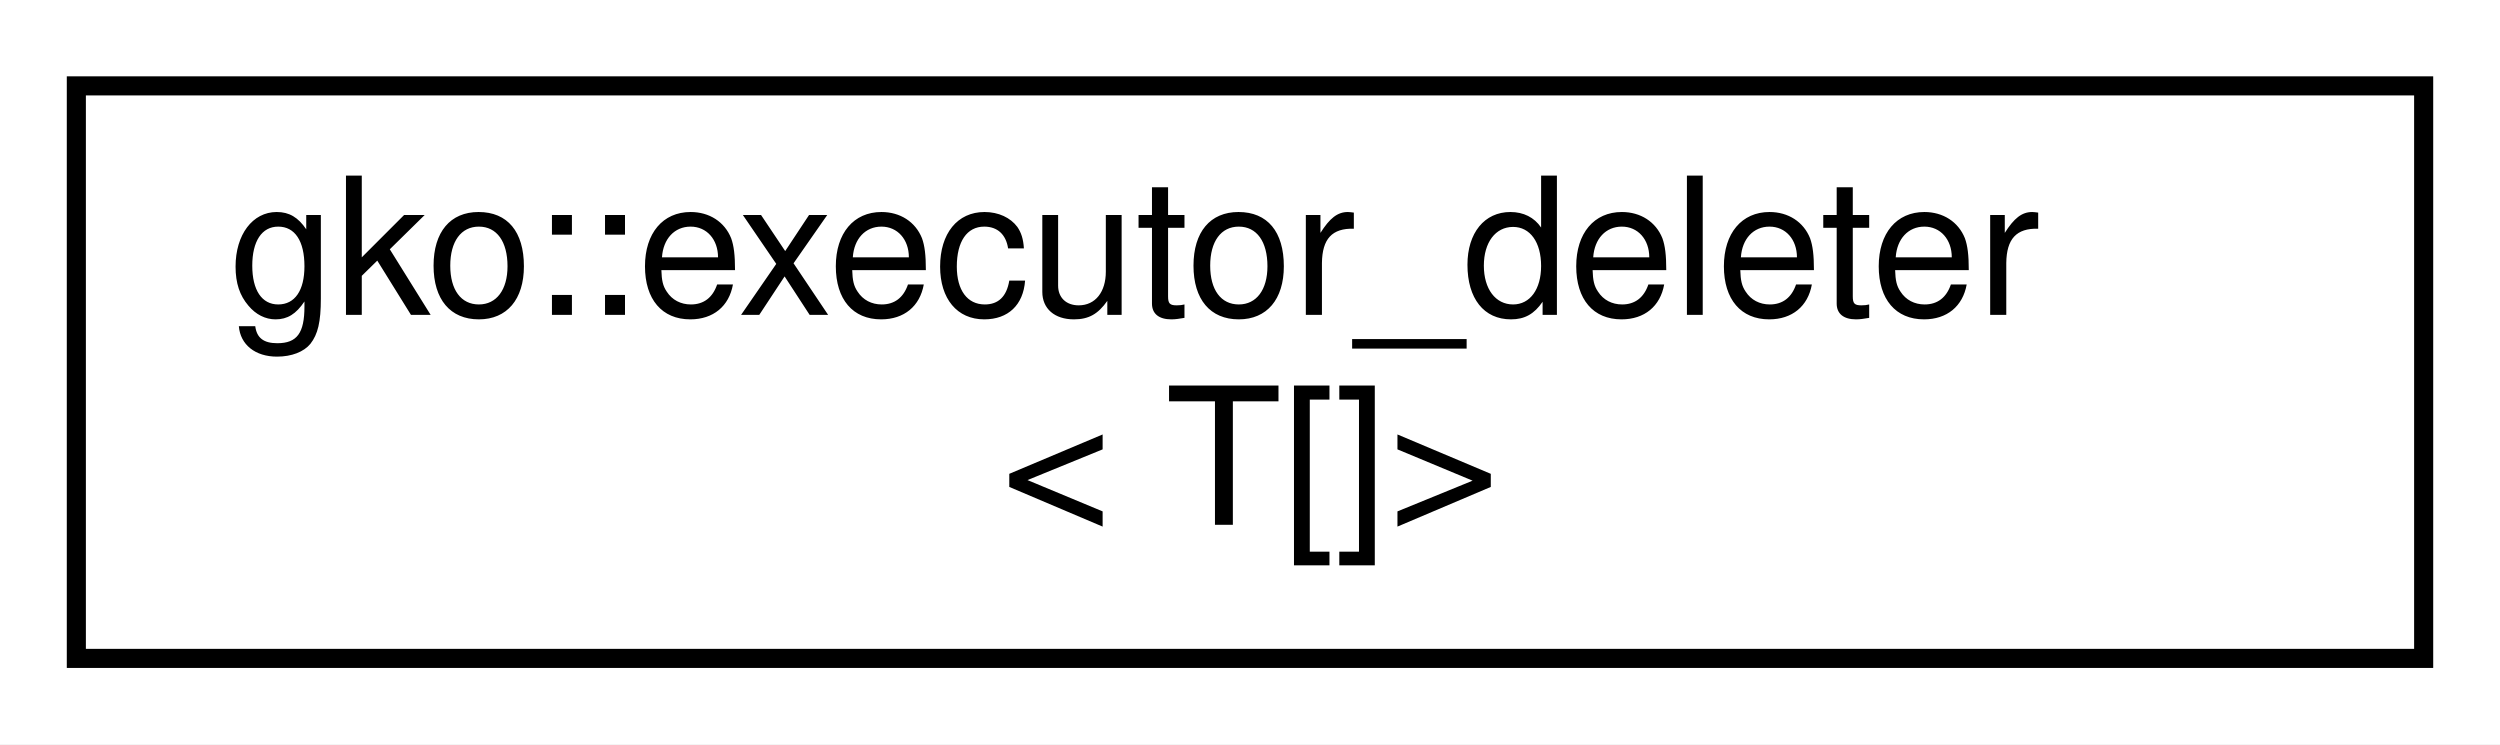
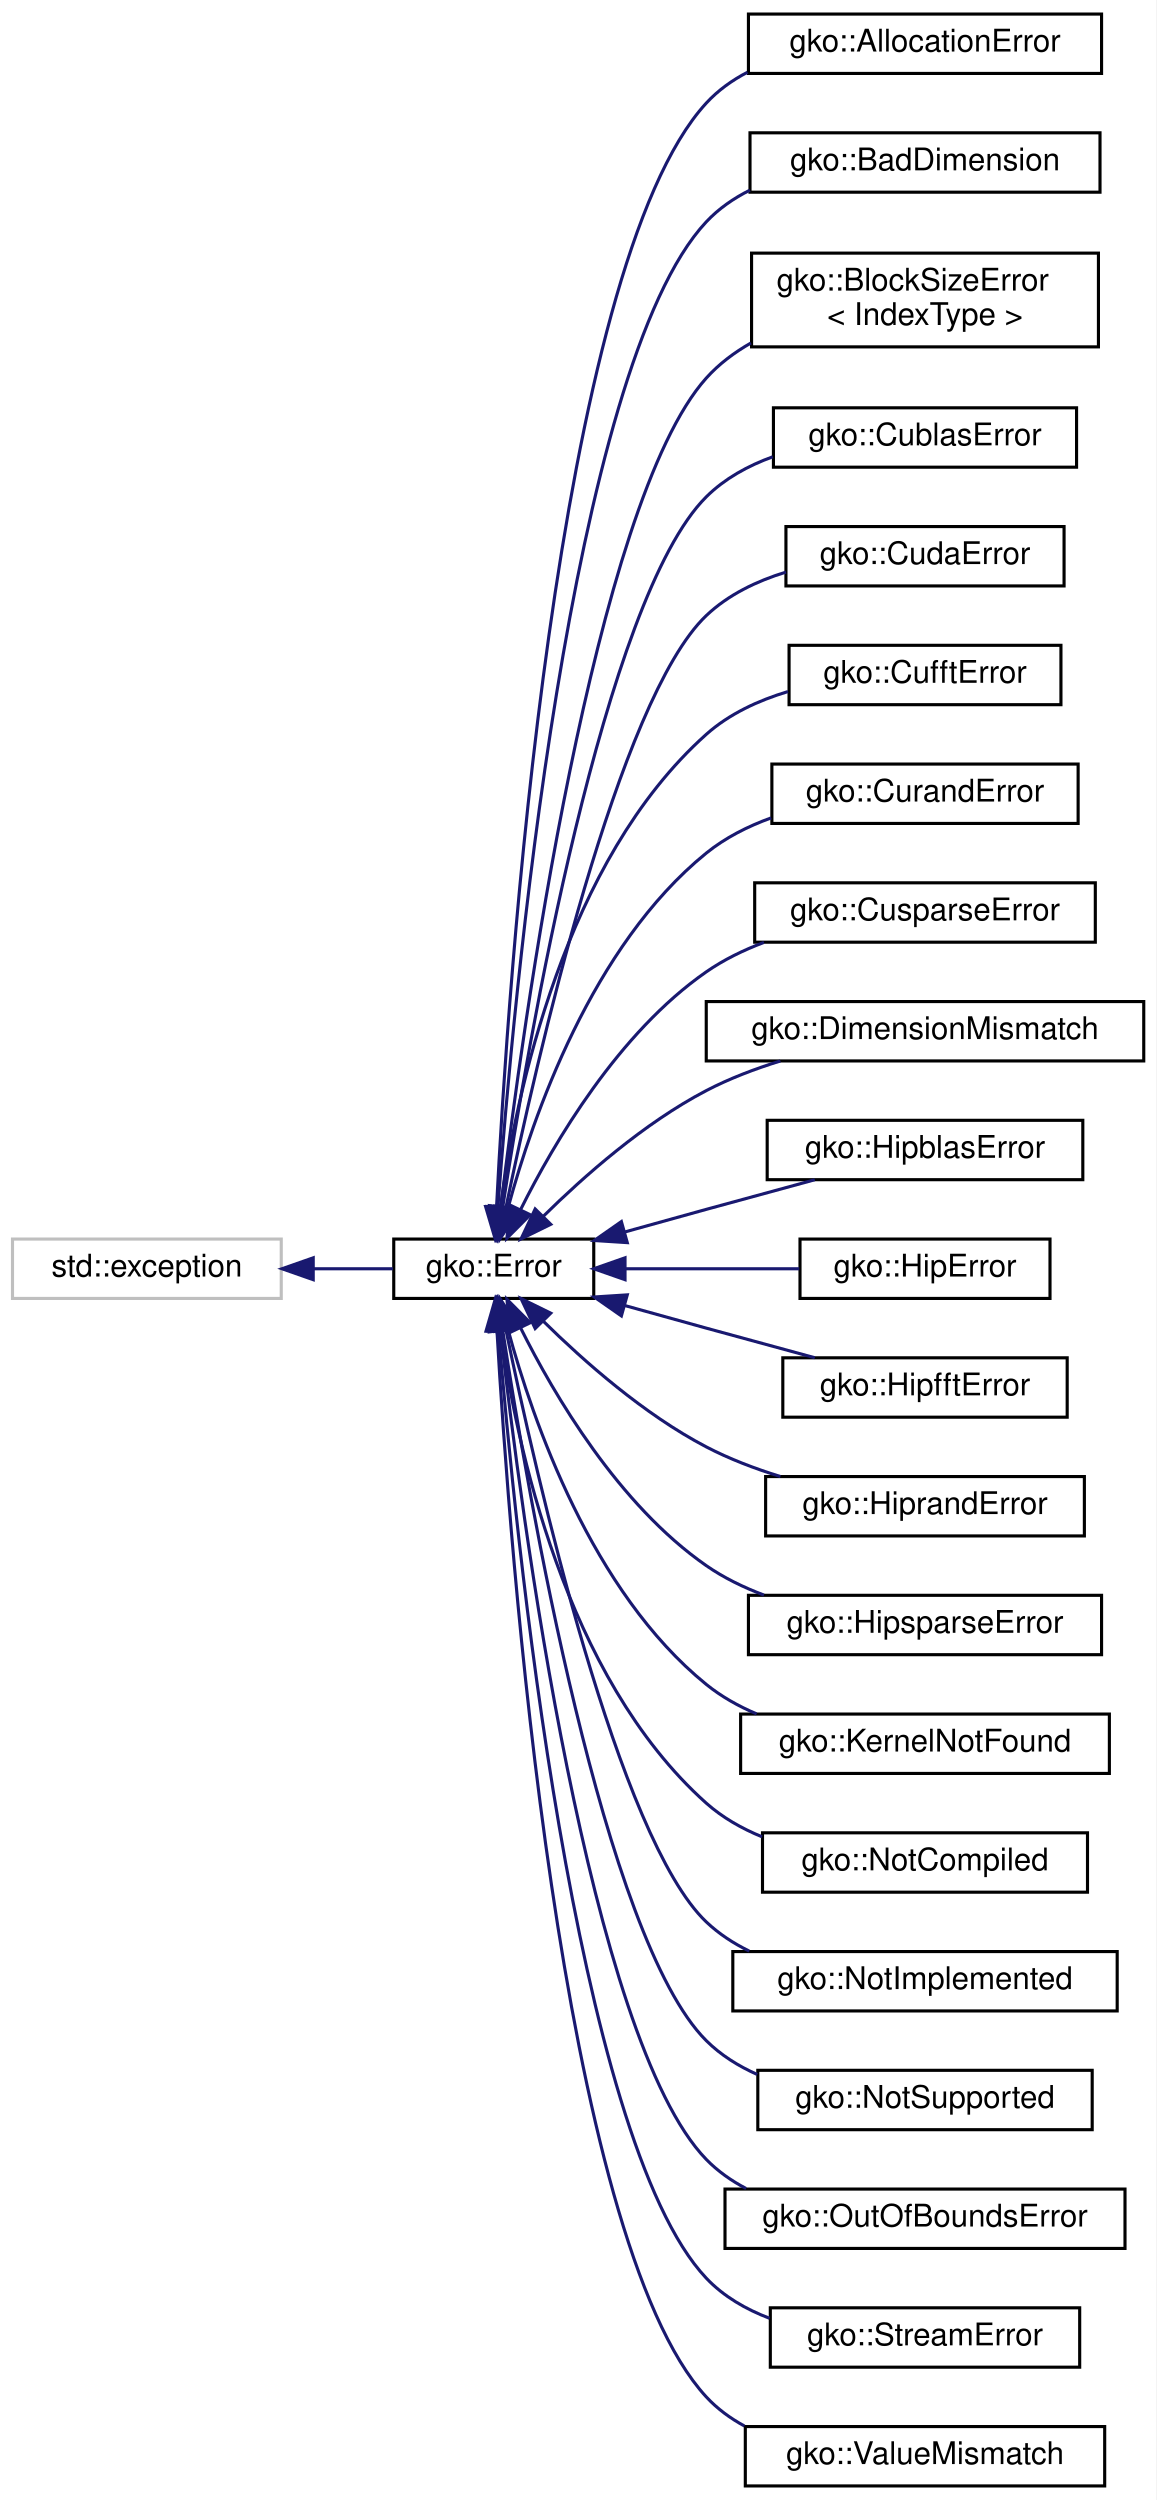
- <svg xmlns="http://www.w3.org/2000/svg" xmlns:xlink="http://www.w3.org/1999/xlink" width="131pt" height="39pt" viewBox="0.00 0.00 131.00 39.00">
-   <g id="graph0" class="graph" transform="scale(1 1) rotate(0) translate(4 35)">
-     <polygon fill="#ffffff" stroke="transparent" points="-4,4 -4,-35 127,-35 127,4 -4,4" />
+ <svg xmlns="http://www.w3.org/2000/svg" xmlns:xlink="http://www.w3.org/1999/xlink" width="370pt" height="800pt" viewBox="0.00 0.00 370.00 800.00">
+   <g id="graph0" class="graph" transform="scale(1 1) rotate(0) translate(4 796)">
+     <polygon fill="#ffffff" stroke="transparent" points="-4,4 -4,-796 366,-796 366,4 -4,4" />
    <g id="node1" class="node">
      <g id="a_node1">
-         <a xlink:href="classgko_1_1executor__deleter_3_01T_0f_0e_4.html" target="_top" xlink:title=" ">
-           <polygon fill="#ffffff" stroke="#000000" points="0,-.5 0,-30.5 123,-30.5 123,-.5 0,-.5" />
-           <text text-anchor="start" x="8" y="-18.5" font-family="Helvetica,sans-Serif" font-size="10.00" fill="#000000">gko::executor_deleter</text>
-           <text text-anchor="middle" x="61.5" y="-7.5" font-family="Helvetica,sans-Serif" font-size="10.00" fill="#000000">&lt; T[]&gt;</text>
-         </a>
-       </g>
+         <a xlink:title="STL class.">
+           <polygon fill="#ffffff" stroke="#bfbfbf" points="0,-380.5 0,-399.5 86,-399.5 86,-380.5 0,-380.5" />
+           <text text-anchor="middle" x="43" y="-387.5" font-family="Helvetica,sans-Serif" font-size="10.00" fill="#000000">std::exception</text>
+         </a>
+       </g>
+     </g>
+     <g id="node2" class="node">
+       <g id="a_node2">
+         <a xlink:href="classgko_1_1Error.html" target="_top" xlink:title="The Error class is used to report exceptional behaviour in library functions.">
+           <polygon fill="#ffffff" stroke="#000000" points="122,-380.5 122,-399.5 186,-399.5 186,-380.5 122,-380.5" />
+           <text text-anchor="middle" x="154" y="-387.5" font-family="Helvetica,sans-Serif" font-size="10.00" fill="#000000">gko::Error</text>
+         </a>
+       </g>
+     </g>
+     <g id="edge1" class="edge">
+       <path fill="none" stroke="#191970" d="M96.332,-390C105.005,-390 113.749,-390 121.715,-390" />
+       <polygon fill="#191970" stroke="#191970" points="96.233,-386.5 86.233,-390 96.233,-393.5 96.233,-386.5" />
+     </g>
+     <g id="node3" class="node">
+       <g id="a_node3">
+         <a xlink:href="classgko_1_1AllocationError.html" target="_top" xlink:title="AllocationError is thrown if a memory allocation fails.">
+           <polygon fill="#ffffff" stroke="#000000" points="235.5,-772.5 235.5,-791.5 348.5,-791.5 348.5,-772.5 235.5,-772.5" />
+           <text text-anchor="middle" x="292" y="-779.5" font-family="Helvetica,sans-Serif" font-size="10.00" fill="#000000">gko::AllocationError</text>
+         </a>
+       </g>
+     </g>
+     <g id="edge2" class="edge">
+       <path fill="none" stroke="#191970" d="M154.893,-409.744C158.43,-479.129 173.7,-710.424 222,-763 225.748,-767.08 230.276,-770.319 235.205,-772.885" />
+       <polygon fill="#191970" stroke="#191970" points="158.388,-409.539 154.408,-399.72 151.396,-409.877 158.388,-409.539" />
+     </g>
+     <g id="node4" class="node">
+       <g id="a_node4">
+         <a xlink:href="classgko_1_1BadDimension.html" target="_top" xlink:title="BadDimension is thrown if an operation is being applied to a LinOp with bad dimensions.">
+           <polygon fill="#ffffff" stroke="#000000" points="236,-734.5 236,-753.5 348,-753.5 348,-734.5 236,-734.5" />
+           <text text-anchor="middle" x="292" y="-741.5" font-family="Helvetica,sans-Serif" font-size="10.00" fill="#000000">gko::BadDimension</text>
+         </a>
+       </g>
+     </g>
+     <g id="edge3" class="edge">
+       <path fill="none" stroke="#191970" d="M155.343,-409.792C160.129,-474.536 178.452,-678.535 222,-725 225.961,-729.226 230.759,-732.548 235.965,-735.152" />
+       <polygon fill="#191970" stroke="#191970" points="158.826,-409.426 154.624,-399.7 151.843,-409.923 158.826,-409.426" />
+     </g>
+     <g id="node5" class="node">
+       <g id="a_node5">
+         <a xlink:href="classgko_1_1BlockSizeError.html" target="_top" xlink:title="Error that denotes issues between block sizes and matrix dimensions.">
+           <polygon fill="#ffffff" stroke="#000000" points="236.5,-685 236.5,-715 347.5,-715 347.5,-685 236.5,-685" />
+           <text text-anchor="start" x="244.5" y="-703" font-family="Helvetica,sans-Serif" font-size="10.00" fill="#000000">gko::BlockSizeError</text>
+           <text text-anchor="middle" x="292" y="-692" font-family="Helvetica,sans-Serif" font-size="10.00" fill="#000000">&lt; IndexType &gt;</text>
+         </a>
+       </g>
+     </g>
+     <g id="edge4" class="edge">
+       <path fill="none" stroke="#191970" d="M156.25,-409.67C163.223,-467.442 186.183,-635.057 222,-675 226.049,-679.516 230.971,-683.216 236.309,-686.248" />
+       <polygon fill="#191970" stroke="#191970" points="159.715,-409.173 155.069,-399.651 152.763,-409.992 159.715,-409.173" />
+     </g>
+     <g id="node6" class="node">
+       <g id="a_node6">
+         <a xlink:href="classgko_1_1CublasError.html" target="_top" xlink:title="CublasError is thrown when a cuBLAS routine throws a non-zero error code.">
+           <polygon fill="#ffffff" stroke="#000000" points="243.5,-646.5 243.5,-665.5 340.5,-665.5 340.5,-646.5 243.5,-646.5" />
+           <text text-anchor="middle" x="292" y="-653.5" font-family="Helvetica,sans-Serif" font-size="10.00" fill="#000000">gko::CublasError</text>
+         </a>
+       </g>
+     </g>
+     <g id="edge5" class="edge">
+       <path fill="none" stroke="#191970" d="M156.848,-409.536C164.879,-462.033 189.271,-604.389 222,-637 227.887,-642.866 235.392,-646.971 243.288,-649.832" />
+       <polygon fill="#191970" stroke="#191970" points="160.289,-408.882 155.347,-399.51 153.366,-409.918 160.289,-408.882" />
+     </g>
+     <g id="node7" class="node">
+       <g id="a_node7">
+         <a xlink:href="classgko_1_1CudaError.html" target="_top" xlink:title="CudaError is thrown when a CUDA routine throws a non-zero error code.">
+           <polygon fill="#ffffff" stroke="#000000" points="247.5,-608.5 247.5,-627.5 336.5,-627.5 336.5,-608.5 247.5,-608.5" />
+           <text text-anchor="middle" x="292" y="-615.5" font-family="Helvetica,sans-Serif" font-size="10.00" fill="#000000">gko::CudaError</text>
+         </a>
+       </g>
+     </g>
+     <g id="edge6" class="edge">
+       <path fill="none" stroke="#191970" d="M157.895,-409.565C167.562,-456.249 193.911,-572.269 222,-599 229.024,-605.684 238.155,-610.067 247.491,-612.927" />
+       <polygon fill="#191970" stroke="#191970" points="161.275,-408.622 155.852,-399.52 154.415,-410.017 161.275,-408.622" />
+     </g>
+     <g id="node8" class="node">
+       <g id="a_node8">
+         <a xlink:href="classgko_1_1CufftError.html" target="_top" xlink:title="CufftError is thrown when a cuFFT routine throws a non-zero error code.">
+           <polygon fill="#ffffff" stroke="#000000" points="248.5,-570.5 248.5,-589.5 335.5,-589.5 335.5,-570.5 248.5,-570.5" />
+           <text text-anchor="middle" x="292" y="-577.5" font-family="Helvetica,sans-Serif" font-size="10.00" fill="#000000">gko::CufftError</text>
+         </a>
+       </g>
+     </g>
+     <g id="edge7" class="edge">
+       <path fill="none" stroke="#191970" d="M156.167,-409.955C161.127,-445.654 176.618,-520.495 222,-561 229.328,-567.54 238.689,-571.859 248.163,-574.703" />
+       <polygon fill="#191970" stroke="#191970" points="159.616,-409.322 154.903,-399.833 152.67,-410.189 159.616,-409.322" />
+     </g>
+     <g id="node9" class="node">
+       <g id="a_node9">
+         <a xlink:href="classgko_1_1CurandError.html" target="_top" xlink:title="CurandError is thrown when a cuRAND routine throws a non-zero error code.">
+           <polygon fill="#ffffff" stroke="#000000" points="243,-532.5 243,-551.5 341,-551.5 341,-532.5 243,-532.5" />
+           <text text-anchor="middle" x="292" y="-539.5" font-family="Helvetica,sans-Serif" font-size="10.00" fill="#000000">gko::CurandError</text>
+         </a>
+       </g>
+     </g>
+     <g id="edge8" class="edge">
+       <path fill="none" stroke="#191970" d="M158.602,-409.567C166.487,-438.72 185.392,-493.3 222,-523 228.063,-527.919 235.295,-531.57 242.774,-534.278" />
+       <polygon fill="#191970" stroke="#191970" points="161.961,-408.574 156.106,-399.744 155.177,-410.298 161.961,-408.574" />
+     </g>
+     <g id="node10" class="node">
+       <g id="a_node10">
+         <a xlink:href="classgko_1_1CusparseError.html" target="_top" xlink:title="CusparseError is thrown when a cuSPARSE routine throws a non-zero error code.">
+           <polygon fill="#ffffff" stroke="#000000" points="237.5,-494.5 237.5,-513.5 346.5,-513.5 346.5,-494.5 237.5,-494.5" />
+           <text text-anchor="middle" x="292" y="-501.5" font-family="Helvetica,sans-Serif" font-size="10.00" fill="#000000">gko::CusparseError</text>
+         </a>
+       </g>
+     </g>
+     <g id="edge9" class="edge">
+       <path fill="none" stroke="#191970" d="M162.596,-408.935C173.394,-430.577 193.961,-465.516 222,-485 227.584,-488.88 233.927,-491.969 240.46,-494.428" />
+       <polygon fill="#191970" stroke="#191970" points="165.683,-407.277 158.21,-399.767 159.369,-410.298 165.683,-407.277" />
+     </g>
+     <g id="node11" class="node">
+       <g id="a_node11">
+         <a xlink:href="classgko_1_1DimensionMismatch.html" target="_top" xlink:title="DimensionMismatch is thrown if an operation is being applied to LinOps of incompatible size.">
+           <polygon fill="#ffffff" stroke="#000000" points="222,-456.5 222,-475.5 362,-475.5 362,-456.5 222,-456.5" />
+           <text text-anchor="middle" x="292" y="-463.5" font-family="Helvetica,sans-Serif" font-size="10.00" fill="#000000">gko::DimensionMismatch</text>
+         </a>
+       </g>
+     </g>
+     <g id="edge10" class="edge">
+       <path fill="none" stroke="#191970" d="M169.9,-406.826C182.817,-419.571 202.099,-436.606 222,-447 229.367,-450.848 237.588,-453.974 245.733,-456.496" />
+       <polygon fill="#191970" stroke="#191970" points="172.24,-404.215 162.731,-399.543 167.251,-409.125 172.24,-404.215" />
+     </g>
+     <g id="node12" class="node">
+       <g id="a_node12">
+         <a xlink:href="classgko_1_1HipblasError.html" target="_top" xlink:title="HipblasError is thrown when a hipBLAS routine throws a non-zero error code.">
+           <polygon fill="#ffffff" stroke="#000000" points="241.5,-418.5 241.5,-437.5 342.5,-437.5 342.5,-418.5 241.5,-418.5" />
+           <text text-anchor="middle" x="292" y="-425.5" font-family="Helvetica,sans-Serif" font-size="10.00" fill="#000000">gko::HipblasError</text>
+         </a>
+       </g>
+     </g>
+     <g id="edge11" class="edge">
+       <path fill="none" stroke="#191970" d="M196.008,-401.79C204.603,-404.188 213.591,-406.684 222,-409 233.291,-412.11 245.616,-415.467 256.734,-418.483" />
+       <polygon fill="#191970" stroke="#191970" points="196.729,-398.358 186.156,-399.038 194.845,-405.099 196.729,-398.358" />
+     </g>
+     <g id="node13" class="node">
+       <g id="a_node13">
+         <a xlink:href="classgko_1_1HipError.html" target="_top" xlink:title="HipError is thrown when a HIP routine throws a non-zero error code.">
+           <polygon fill="#ffffff" stroke="#000000" points="252,-380.5 252,-399.5 332,-399.5 332,-380.5 252,-380.5" />
+           <text text-anchor="middle" x="292" y="-387.5" font-family="Helvetica,sans-Serif" font-size="10.00" fill="#000000">gko::HipError</text>
+         </a>
+       </g>
+     </g>
+     <g id="edge12" class="edge">
+       <path fill="none" stroke="#191970" d="M196.059,-390C213.758,-390 234.262,-390 251.76,-390" />
+       <polygon fill="#191970" stroke="#191970" points="196.007,-386.5 186.007,-390 196.007,-393.5 196.007,-386.5" />
+     </g>
+     <g id="node14" class="node">
+       <g id="a_node14">
+         <a xlink:href="classgko_1_1HipfftError.html" target="_top" xlink:title="HipfftError is thrown when a hipFFT routine throws a non-zero error code.">
+           <polygon fill="#ffffff" stroke="#000000" points="246.5,-342.5 246.5,-361.5 337.5,-361.5 337.5,-342.5 246.5,-342.5" />
+           <text text-anchor="middle" x="292" y="-349.5" font-family="Helvetica,sans-Serif" font-size="10.00" fill="#000000">gko::HipfftError</text>
+         </a>
+       </g>
+     </g>
+     <g id="edge13" class="edge">
+       <path fill="none" stroke="#191970" d="M196.008,-378.21C204.603,-375.812 213.591,-373.316 222,-371 233.291,-367.89 245.616,-364.533 256.734,-361.517" />
+       <polygon fill="#191970" stroke="#191970" points="194.845,-374.901 186.156,-380.962 196.729,-381.642 194.845,-374.901" />
+     </g>
+     <g id="node15" class="node">
+       <g id="a_node15">
+         <a xlink:href="classgko_1_1HiprandError.html" target="_top" xlink:title="HiprandError is thrown when a hipRAND routine throws a non-zero error code.">
+           <polygon fill="#ffffff" stroke="#000000" points="241,-304.5 241,-323.5 343,-323.5 343,-304.5 241,-304.5" />
+           <text text-anchor="middle" x="292" y="-311.5" font-family="Helvetica,sans-Serif" font-size="10.00" fill="#000000">gko::HiprandError</text>
+         </a>
+       </g>
+     </g>
+     <g id="edge14" class="edge">
+       <path fill="none" stroke="#191970" d="M169.9,-373.174C182.817,-360.429 202.099,-343.394 222,-333 229.367,-329.152 237.588,-326.026 245.733,-323.504" />
+       <polygon fill="#191970" stroke="#191970" points="167.251,-370.875 162.731,-380.457 172.24,-375.785 167.251,-370.875" />
+     </g>
+     <g id="node16" class="node">
+       <g id="a_node16">
+         <a xlink:href="classgko_1_1HipsparseError.html" target="_top" xlink:title="HipsparseError is thrown when a hipSPARSE routine throws a non-zero error code.">
+           <polygon fill="#ffffff" stroke="#000000" points="235.5,-266.5 235.5,-285.5 348.5,-285.5 348.5,-266.5 235.5,-266.5" />
+           <text text-anchor="middle" x="292" y="-273.5" font-family="Helvetica,sans-Serif" font-size="10.00" fill="#000000">gko::HipsparseError</text>
+         </a>
+       </g>
+     </g>
+     <g id="edge15" class="edge">
+       <path fill="none" stroke="#191970" d="M162.596,-371.065C173.394,-349.423 193.961,-314.484 222,-295 227.584,-291.12 233.927,-288.031 240.46,-285.572" />
+       <polygon fill="#191970" stroke="#191970" points="159.369,-369.702 158.21,-380.233 165.683,-372.723 159.369,-369.702" />
+     </g>
+     <g id="node17" class="node">
+       <g id="a_node17">
+         <a xlink:href="classgko_1_1KernelNotFound.html" target="_top" xlink:title="KernelNotFound is thrown if Ginkgo cannot find a kernel which satisfies the criteria imposed by the i...">
+           <polygon fill="#ffffff" stroke="#000000" points="233,-228.5 233,-247.5 351,-247.5 351,-228.5 233,-228.5" />
+           <text text-anchor="middle" x="292" y="-235.5" font-family="Helvetica,sans-Serif" font-size="10.00" fill="#000000">gko::KernelNotFound</text>
+         </a>
+       </g>
+     </g>
+     <g id="edge16" class="edge">
+       <path fill="none" stroke="#191970" d="M158.602,-370.433C166.487,-341.28 185.392,-286.7 222,-257 226.792,-253.113 232.314,-250.017 238.111,-247.553" />
+       <polygon fill="#191970" stroke="#191970" points="155.177,-369.702 156.106,-380.256 161.961,-371.426 155.177,-369.702" />
+     </g>
+     <g id="node18" class="node">
+       <g id="a_node18">
+         <a xlink:href="classgko_1_1NotCompiled.html" target="_top" xlink:title="NotCompiled is thrown when attempting to call an operation which is a part of a module that was not c...">
+           <polygon fill="#ffffff" stroke="#000000" points="240,-190.5 240,-209.5 344,-209.5 344,-190.5 240,-190.5" />
+           <text text-anchor="middle" x="292" y="-197.5" font-family="Helvetica,sans-Serif" font-size="10.00" fill="#000000">gko::NotCompiled</text>
+         </a>
+       </g>
+     </g>
+     <g id="edge17" class="edge">
+       <path fill="none" stroke="#191970" d="M156.167,-370.045C161.127,-334.346 176.618,-259.505 222,-219 227.167,-214.388 233.345,-210.881 239.861,-208.217" />
+       <polygon fill="#191970" stroke="#191970" points="152.67,-369.811 154.903,-380.167 159.616,-370.678 152.67,-369.811" />
+     </g>
+     <g id="node19" class="node">
+       <g id="a_node19">
+         <a xlink:href="classgko_1_1NotImplemented.html" target="_top" xlink:title="NotImplemented is thrown in case an operation has not yet been implemented (but will be implemented i...">
+           <polygon fill="#ffffff" stroke="#000000" points="230.5,-152.5 230.5,-171.5 353.5,-171.5 353.5,-152.5 230.5,-152.5" />
+           <text text-anchor="middle" x="292" y="-159.5" font-family="Helvetica,sans-Serif" font-size="10.00" fill="#000000">gko::NotImplemented</text>
+         </a>
+       </g>
+     </g>
+     <g id="edge18" class="edge">
+       <path fill="none" stroke="#191970" d="M157.895,-370.435C167.562,-323.751 193.911,-207.731 222,-181 226.014,-177.18 230.715,-174.112 235.75,-171.651" />
+       <polygon fill="#191970" stroke="#191970" points="154.415,-369.983 155.852,-380.48 161.275,-371.378 154.415,-369.983" />
+     </g>
+     <g id="node20" class="node">
+       <g id="a_node20">
+         <a xlink:href="classgko_1_1NotSupported.html" target="_top" xlink:title="NotSupported is thrown in case it is not possible to perform the requested operation on the given obj...">
+           <polygon fill="#ffffff" stroke="#000000" points="238.5,-114.5 238.5,-133.5 345.5,-133.5 345.5,-114.5 238.5,-114.5" />
+           <text text-anchor="middle" x="292" y="-121.5" font-family="Helvetica,sans-Serif" font-size="10.00" fill="#000000">gko::NotSupported</text>
+         </a>
+       </g>
+     </g>
+     <g id="edge19" class="edge">
+       <path fill="none" stroke="#191970" d="M156.848,-370.464C164.879,-317.967 189.271,-175.611 222,-143 226.638,-138.378 232.281,-134.85 238.328,-132.162" />
+       <polygon fill="#191970" stroke="#191970" points="153.366,-370.082 155.347,-380.49 160.289,-371.118 153.366,-370.082" />
+     </g>
+     <g id="node21" class="node">
+       <g id="a_node21">
+         <a xlink:href="classgko_1_1OutOfBoundsError.html" target="_top" xlink:title="OutOfBoundsError is thrown if a memory access is detected to be out-of-bounds.">
+           <polygon fill="#ffffff" stroke="#000000" points="228,-76.5 228,-95.5 356,-95.5 356,-76.5 228,-76.5" />
+           <text text-anchor="middle" x="292" y="-83.5" font-family="Helvetica,sans-Serif" font-size="10.00" fill="#000000">gko::OutOfBoundsError</text>
+         </a>
+       </g>
+     </g>
+     <g id="edge20" class="edge">
+       <path fill="none" stroke="#191970" d="M156.108,-370.197C162.684,-312.056 184.653,-143.516 222,-105 225.682,-101.203 230.04,-98.141 234.752,-95.674" />
+       <polygon fill="#191970" stroke="#191970" points="152.613,-369.959 154.997,-380.282 159.571,-370.725 152.613,-369.959" />
+     </g>
+     <g id="node22" class="node">
+       <g id="a_node22">
+         <a xlink:href="classgko_1_1StreamError.html" target="_top" xlink:title="StreamError is thrown if accessing a stream failed.">
+           <polygon fill="#ffffff" stroke="#000000" points="242.5,-38.5 242.5,-57.5 341.5,-57.5 341.5,-38.5 242.5,-38.5" />
+           <text text-anchor="middle" x="292" y="-45.5" font-family="Helvetica,sans-Serif" font-size="10.00" fill="#000000">gko::StreamError</text>
+         </a>
+       </g>
+     </g>
+     <g id="edge21" class="edge">
+       <path fill="none" stroke="#191970" d="M155.513,-370.104C160.725,-306.79 179.967,-111.524 222,-67 227.532,-61.14 234.674,-57.022 242.273,-54.142" />
+       <polygon fill="#191970" stroke="#191970" points="152.004,-370.079 154.701,-380.325 158.982,-370.634 152.004,-370.079" />
+     </g>
+     <g id="node23" class="node">
+       <g id="a_node23">
+         <a xlink:href="classgko_1_1ValueMismatch.html" target="_top" xlink:title="ValueMismatch is thrown if two values are not equal.">
+           <polygon fill="#ffffff" stroke="#000000" points="234.5,-.5 234.5,-19.5 349.5,-19.5 349.5,-.5 234.5,-.5" />
+           <text text-anchor="middle" x="292" y="-7.5" font-family="Helvetica,sans-Serif" font-size="10.00" fill="#000000">gko::ValueMismatch</text>
+         </a>
+       </g>
+     </g>
+     <g id="edge22" class="edge">
+       <path fill="none" stroke="#191970" d="M155.038,-370.022C158.981,-301.817 175.253,-79.587 222,-29 225.504,-25.208 229.681,-22.144 234.226,-19.671" />
+       <polygon fill="#191970" stroke="#191970" points="151.53,-370.073 154.474,-380.25 158.519,-370.458 151.53,-370.073" />
    </g>
  </g>
</svg>
